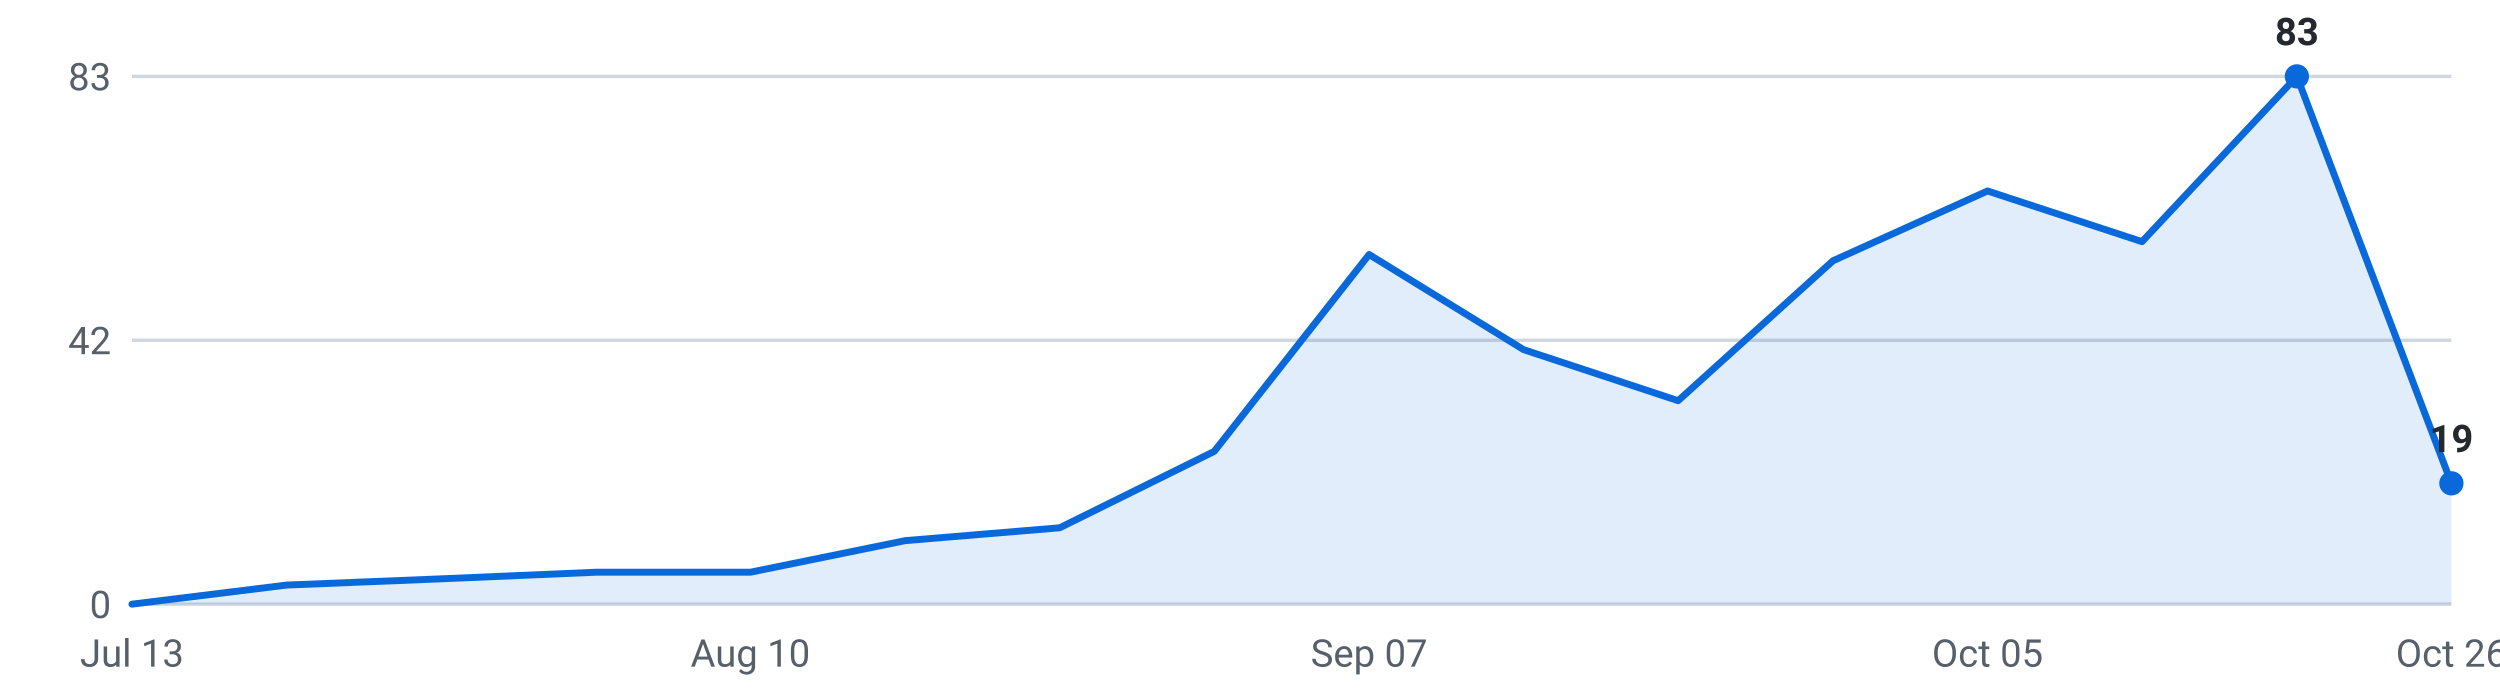
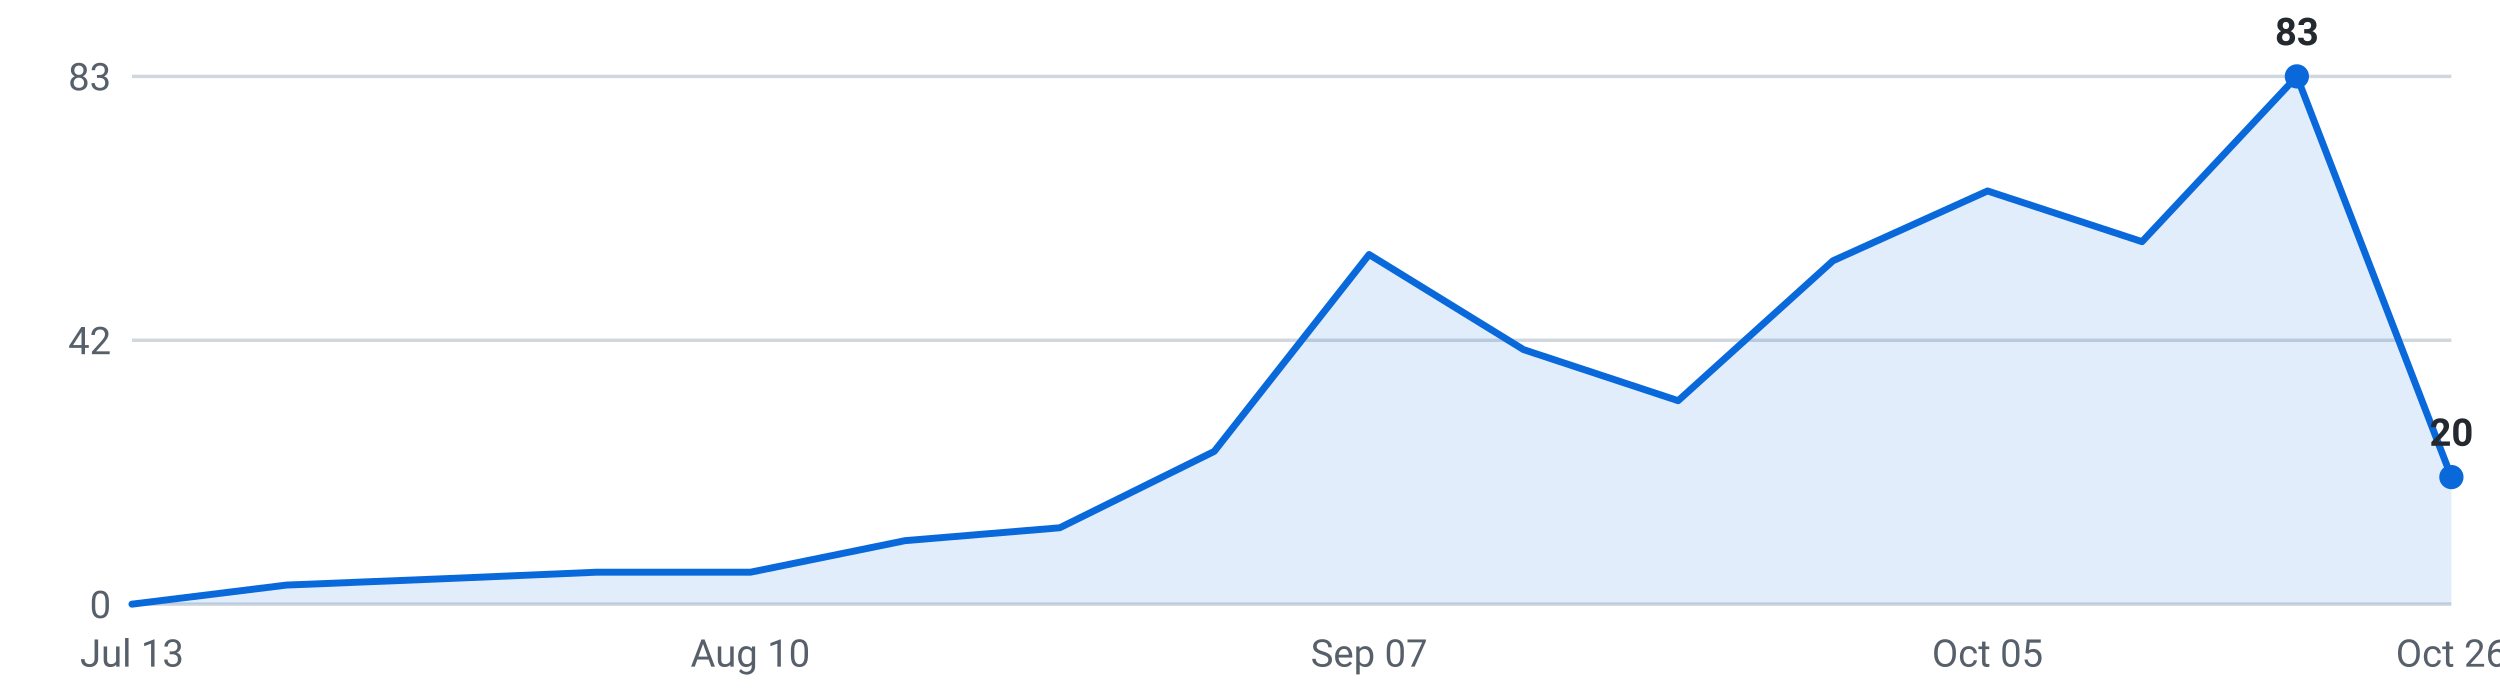
<svg xmlns="http://www.w3.org/2000/svg" viewBox="0 0 720 200" width="720" height="200" role="img" aria-label="Internships posted per week, last 16 weeks">
  <g font-family="-apple-system,Segoe UI,Roboto,sans-serif" font-size="11">
    <line x1="38" y1="174.0" x2="706" y2="174.0" stroke="#d0d7de" stroke-width="1" />
    <text x="32" y="178.0" text-anchor="end" fill="#57606a">0</text>
    <line x1="38" y1="98.0" x2="706" y2="98.0" stroke="#d0d7de" stroke-width="1" />
    <text x="32" y="102.0" text-anchor="end" fill="#57606a">42</text>
    <line x1="38" y1="22.0" x2="706" y2="22.0" stroke="#d0d7de" stroke-width="1" />
    <text x="32" y="26.0" text-anchor="end" fill="#57606a">83</text>
-     <path d="M38.0,174 L38.0,174.0 L82.5,168.5 L127.1,166.7 L171.6,164.8 L216.1,164.8 L260.7,155.7 L305.2,152.0 L349.7,130.0 L394.3,73.3 L438.8,100.7 L483.3,115.4 L527.9,75.1 L572.4,55.0 L616.9,69.6 L661.5,22.0 L706.0,139.2 L706.0,174 Z" fill="#0969da" fill-opacity="0.12" />
-     <polyline points="38.0,174.0 82.5,168.5 127.1,166.7 171.6,164.8 216.1,164.8 260.7,155.7 305.2,152.0 349.7,130.0 394.3,73.3 438.8,100.7 483.3,115.4 527.9,75.1 572.4,55.0 616.9,69.6 661.5,22.0 706.0,139.2" fill="none" stroke="#0969da" stroke-width="2" stroke-linejoin="round" stroke-linecap="round" />
+     <path d="M38.0,174 L38.0,174.0 L82.5,168.5 L127.1,166.7 L171.6,164.8 L216.1,164.8 L260.7,155.7 L305.2,152.0 L349.7,130.0 L394.3,73.3 L438.8,100.7 L483.3,115.4 L527.9,75.1 L572.4,55.0 L616.9,69.6 L661.5,22.0 L706.0,137.4 L706.0,174 Z" fill="#0969da" fill-opacity="0.12" />
+     <polyline points="38.0,174.0 82.5,168.5 127.1,166.7 171.6,164.8 216.1,164.8 260.7,155.7 305.2,152.0 349.7,130.0 394.3,73.3 438.8,100.7 483.3,115.4 527.9,75.1 572.4,55.0 616.9,69.6 661.5,22.0 706.0,137.4" fill="none" stroke="#0969da" stroke-width="2" stroke-linejoin="round" stroke-linecap="round" />
    <circle cx="661.5" cy="22.0" r="3.5" fill="#0969da" />
    <text x="661.5" y="13.0" text-anchor="middle" fill="#24292f" font-weight="600">83</text>
-     <circle cx="706.0" cy="139.2" r="3.5" fill="#0969da" />
-     <text x="706.0" y="130.2" text-anchor="middle" fill="#24292f" font-weight="600">19</text>
+     <circle cx="706.0" cy="137.4" r="3.5" fill="#0969da" />
+     <text x="706.0" y="128.4" text-anchor="middle" fill="#24292f" font-weight="600">20</text>
    <text x="38.0" y="192" text-anchor="middle" fill="#57606a">Jul 13</text>
    <text x="216.1" y="192" text-anchor="middle" fill="#57606a">Aug 10</text>
    <text x="394.3" y="192" text-anchor="middle" fill="#57606a">Sep 07</text>
    <text x="572.4" y="192" text-anchor="middle" fill="#57606a">Oct 05</text>
    <text x="706.0" y="192" text-anchor="middle" fill="#57606a">Oct 26</text>
  </g>
</svg>
